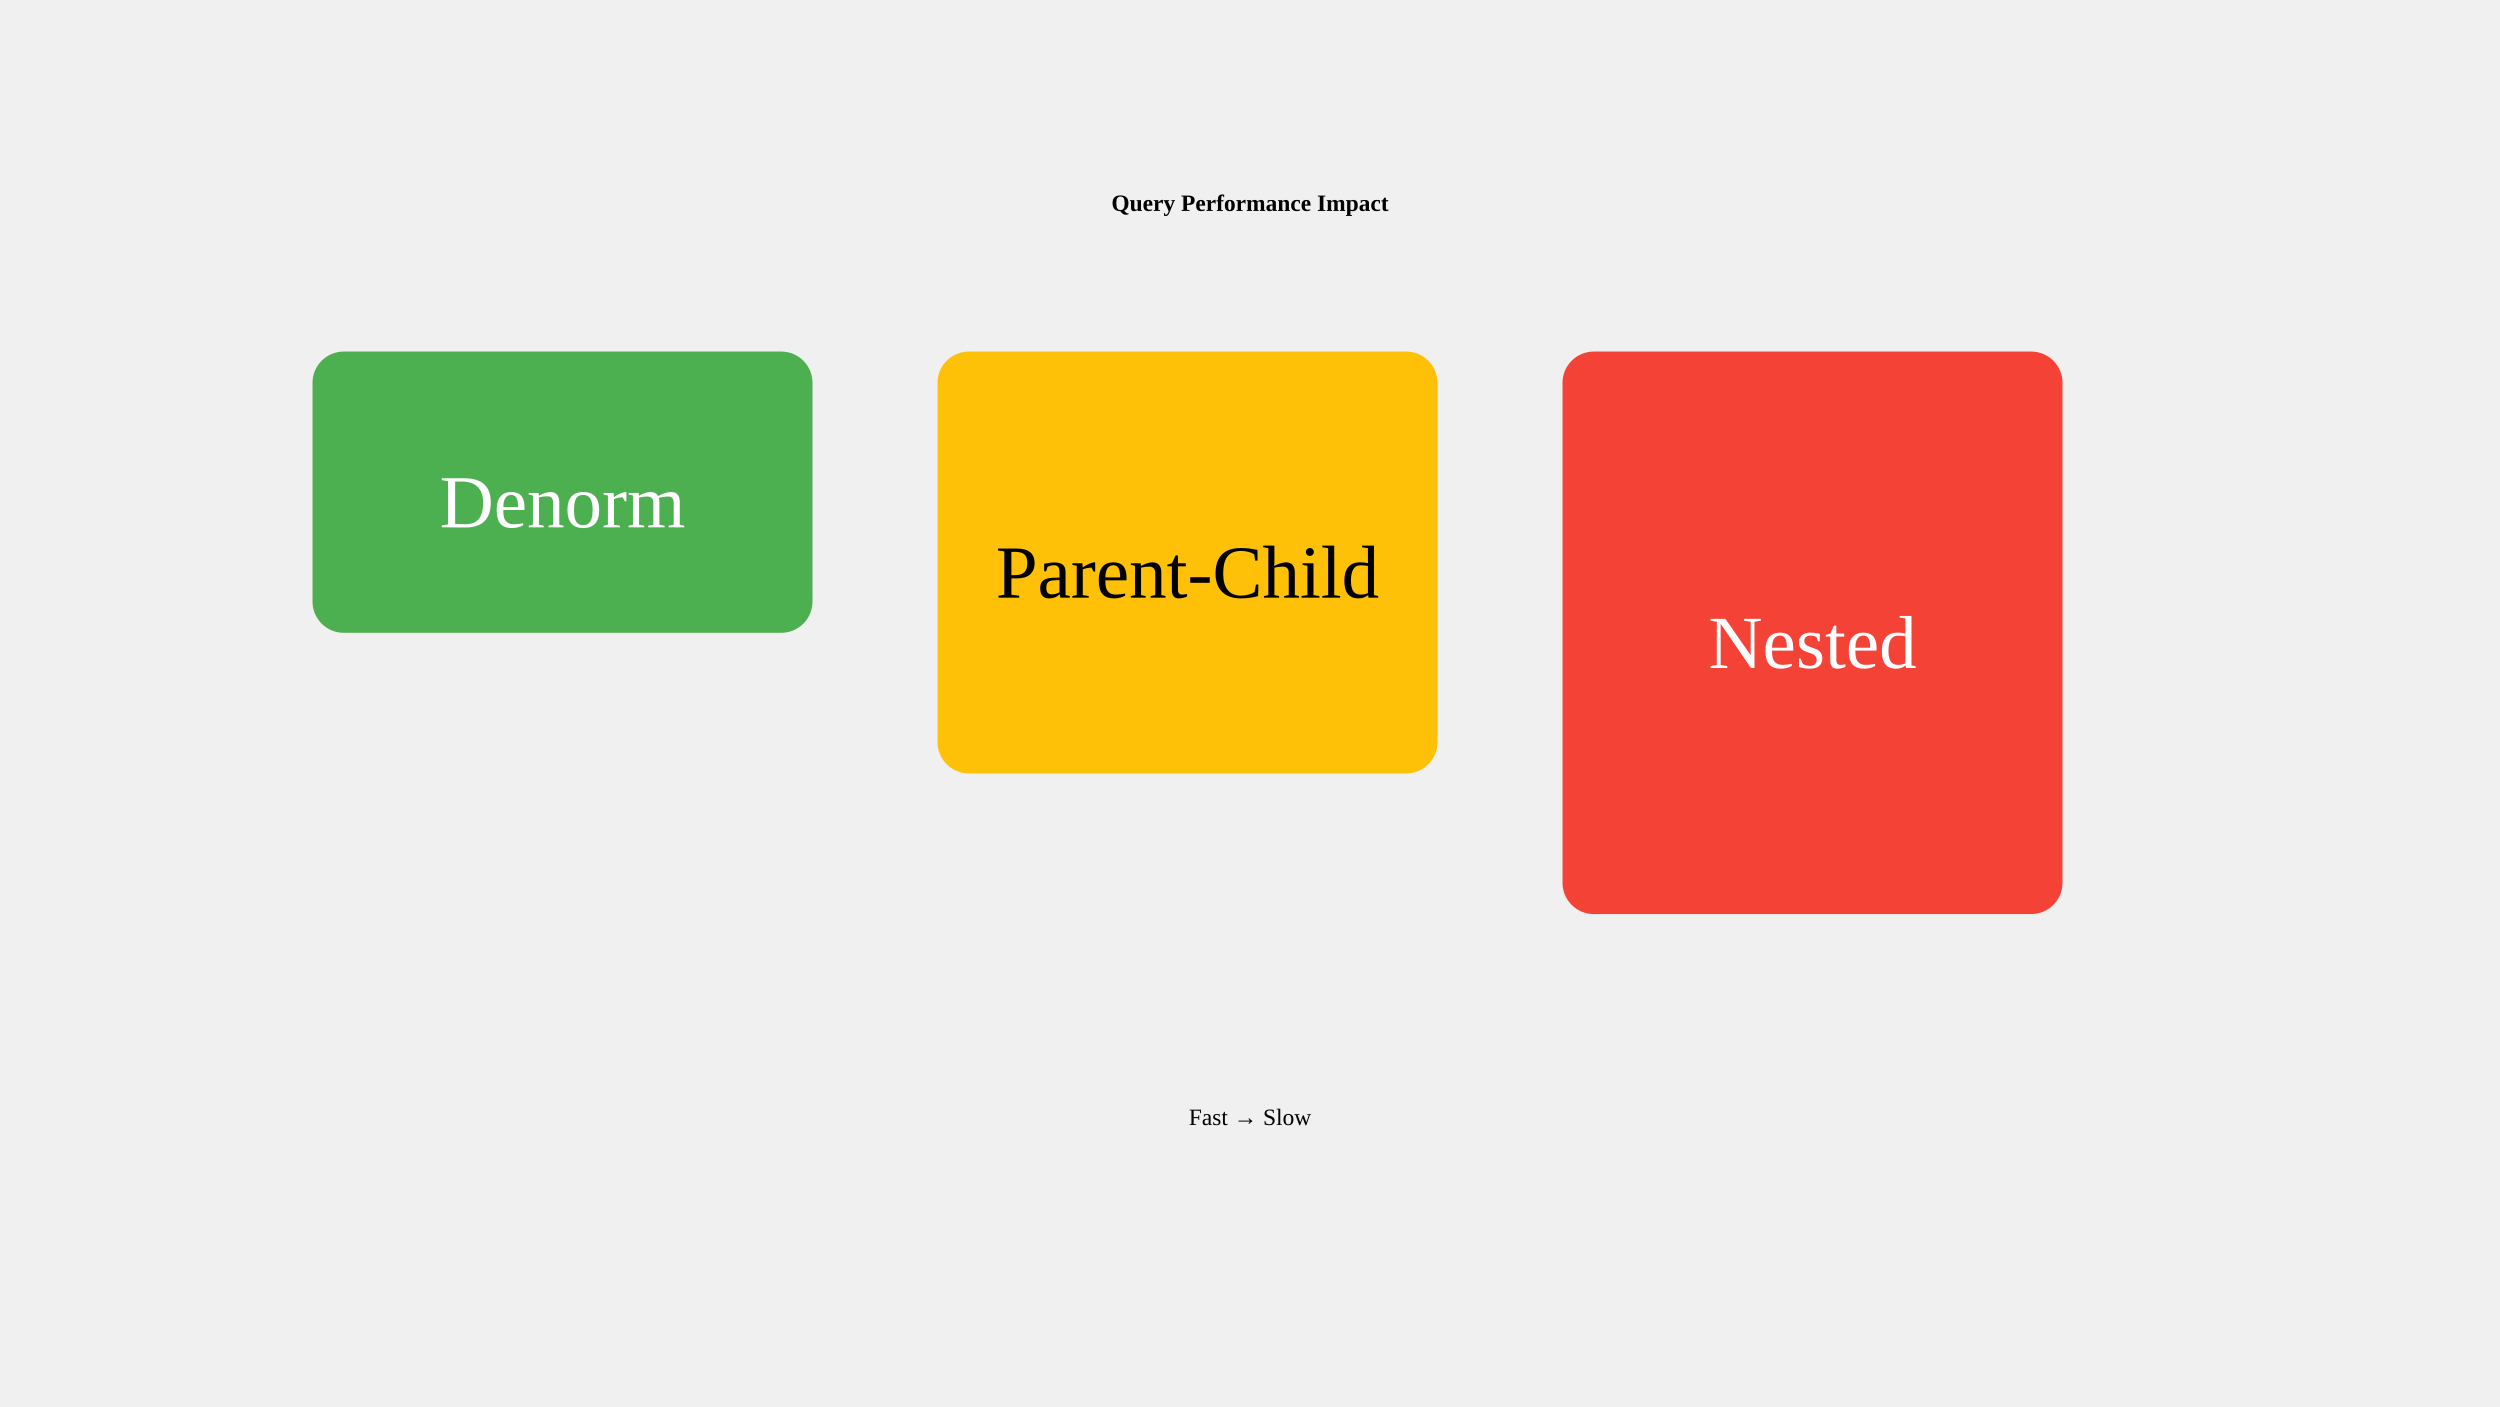
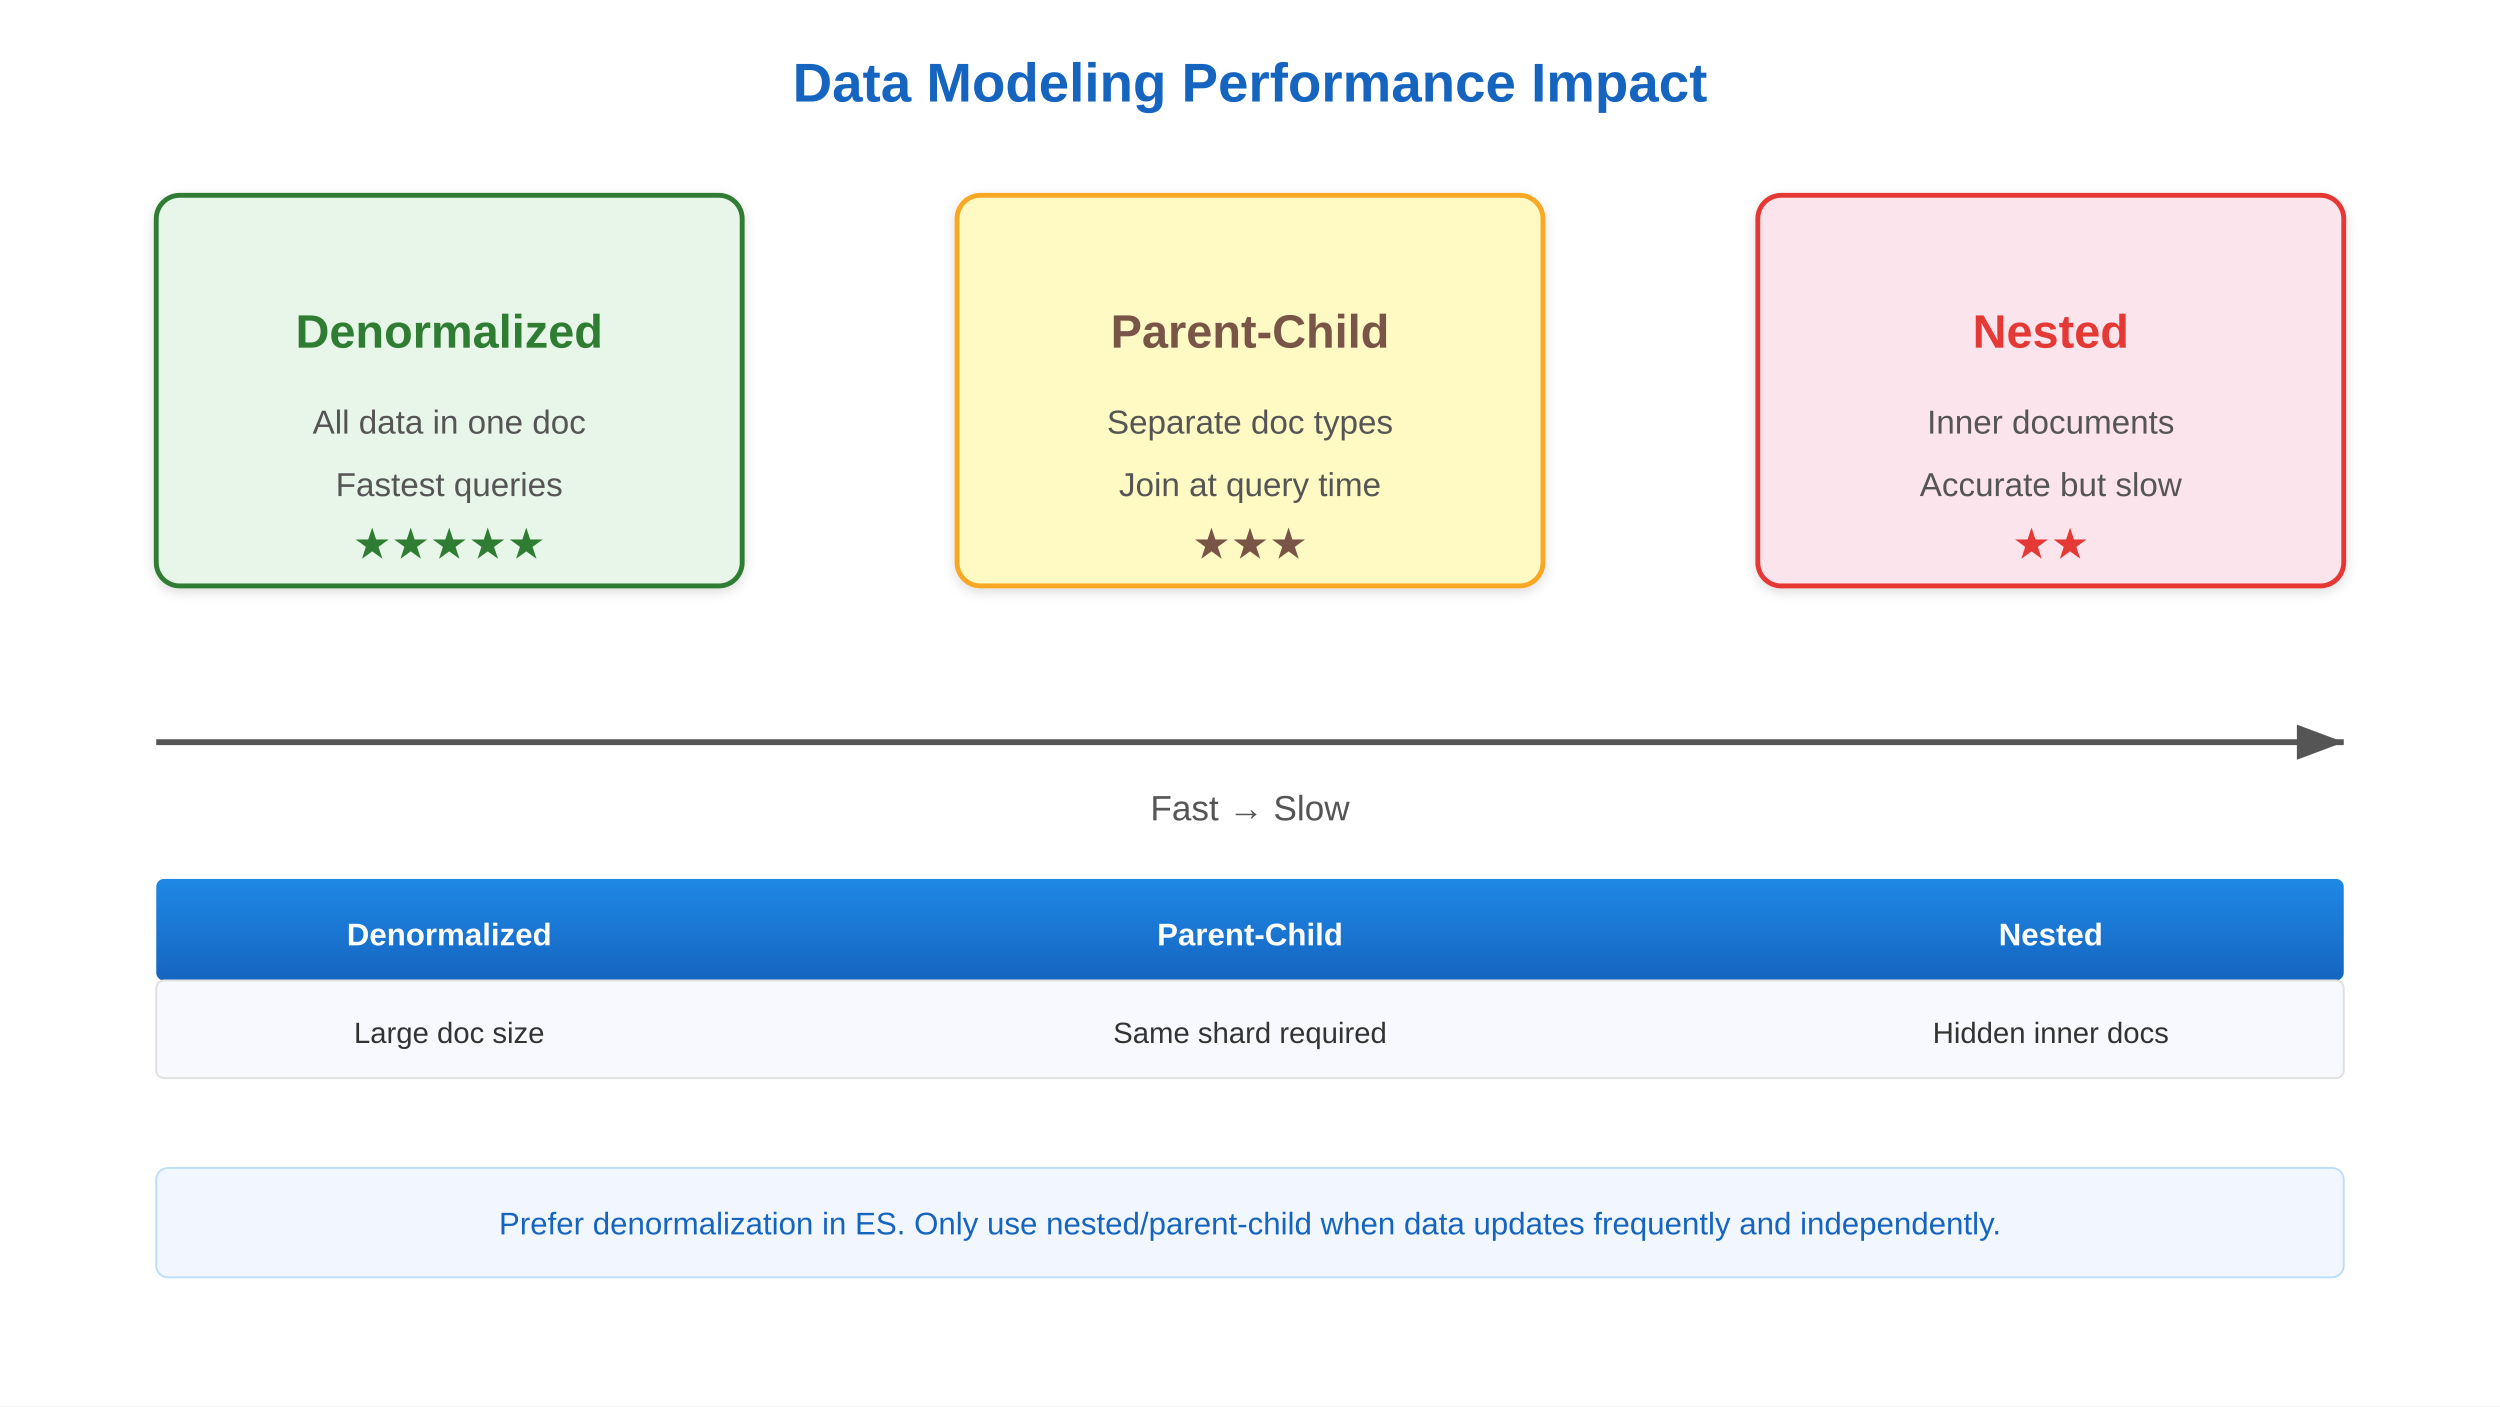
- <svg xmlns="http://www.w3.org/2000/svg" viewBox="0 0 1280 720">
-   <text x="640" y="108" text-anchor="middle" font-weight="bold">Query Performance Impact</text>
-   <rect x="160" y="180" width="256" height="144" fill="#4CAF50" rx="16" />
-   <text x="288" y="270" text-anchor="middle" fill="white" font-size="38.4">Denorm</text>
-   <rect x="480" y="180" width="256" height="216" fill="#FFC107" rx="16" />
-   <text x="608" y="306" text-anchor="middle" fill="black" font-size="38.4">Parent-Child</text>
-   <rect x="800" y="180" width="256" height="288" fill="#F44336" rx="16" />
-   <text x="928" y="342" text-anchor="middle" fill="white" font-size="38.4">Nested</text>
-   <text x="640" y="576" text-anchor="middle">Fast → Slow</text>
+ <svg xmlns="http://www.w3.org/2000/svg" viewBox="0 0 1280 720" font-family="Arial, sans-serif">
+   <defs>
+     <linearGradient id="grad-accent" x1="0" y1="0" x2="0" y2="1">
+       <stop offset="0%" stop-color="#1e88e5" />
+       <stop offset="100%" stop-color="#1565c0" />
+     </linearGradient>
+     <linearGradient id="grad-surface" x1="0" y1="0" x2="0" y2="1">
+       <stop offset="0%" stop-color="#ffffff" />
+       <stop offset="100%" stop-color="#f2f2f2" />
+     </linearGradient>
+     <filter id="shadow" x="-4%" y="-8%" width="108%" height="124%">
+       <feDropShadow dx="0" dy="2" stdDeviation="3" flood-color="#00000022" />
+     </filter>
+     <marker id="arrow" markerWidth="10" markerHeight="10" refX="9" refY="5" orient="auto">
+       <path d="M1,2 L9,5 L1,8 Z" fill="#555555" />
+     </marker>
+     <marker id="arrow-accent" markerWidth="10" markerHeight="10" refX="9" refY="5" orient="auto">
+       <path d="M1,2 L9,5 L1,8 Z" fill="#1565c0" />
+     </marker>
+   </defs>
+   <rect width="1280" height="720" fill="#ffffff" />
+   <text x="640" y="52" text-anchor="middle" font-size="28" font-weight="bold" fill="#1565c0">Data Modeling Performance Impact</text>
+   <rect x="80" y="100" width="300" height="200" rx="12" fill="#e8f5e9" stroke="#2e7d32" stroke-width="2.5" filter="url(#shadow)" />
+   <text x="230" y="178" text-anchor="middle" font-size="24" font-weight="bold" fill="#2e7d32">Denormalized</text>
+   <text x="230" y="222" text-anchor="middle" font-size="17" fill="#555555">All data in one doc</text>
+   <text x="230" y="254" text-anchor="middle" font-size="17" fill="#555555">Fastest queries</text>
+   <text x="230" y="286" text-anchor="middle" font-size="22" fill="#2e7d32" font-weight="bold">★★★★★</text>
+   <rect x="490" y="100" width="300" height="200" rx="12" fill="#fff9c4" stroke="#f9a825" stroke-width="2.5" filter="url(#shadow)" />
+   <text x="640" y="178" text-anchor="middle" font-size="24" font-weight="bold" fill="#795548">Parent-Child</text>
+   <text x="640" y="222" text-anchor="middle" font-size="17" fill="#555555">Separate doc types</text>
+   <text x="640" y="254" text-anchor="middle" font-size="17" fill="#555555">Join at query time</text>
+   <text x="640" y="286" text-anchor="middle" font-size="22" fill="#795548" font-weight="bold">★★★</text>
+   <rect x="900" y="100" width="300" height="200" rx="12" fill="#fce4ec" stroke="#e53935" stroke-width="2.5" filter="url(#shadow)" />
+   <text x="1050" y="178" text-anchor="middle" font-size="24" font-weight="bold" fill="#e53935">Nested</text>
+   <text x="1050" y="222" text-anchor="middle" font-size="17" fill="#555555">Inner documents</text>
+   <text x="1050" y="254" text-anchor="middle" font-size="17" fill="#555555">Accurate but slow</text>
+   <text x="1050" y="286" text-anchor="middle" font-size="22" fill="#e53935" font-weight="bold">★★</text>
+   <line x1="80" y1="380" x2="1200" y2="380" stroke="#555555" stroke-width="3" marker-end="url(#arrow)" />
+   <text x="640" y="420" text-anchor="middle" font-size="18" fill="#555555">Fast → Slow</text>
+   <rect x="80" y="450" width="1120" height="52" rx="4" fill="url(#grad-accent)" />
+   <text x="230" y="484" text-anchor="middle" font-size="16" font-weight="bold" fill="#ffffff">Denormalized</text>
+   <text x="640" y="484" text-anchor="middle" font-size="16" font-weight="bold" fill="#ffffff">Parent-Child</text>
+   <text x="1050" y="484" text-anchor="middle" font-size="16" font-weight="bold" fill="#ffffff">Nested</text>
+   <rect x="80" y="502" width="1120" height="50" rx="4" fill="#f7f9ff" stroke="#e0e0e0" stroke-width="1" />
+   <text x="230" y="534" text-anchor="middle" font-size="15" fill="#333333">Large doc size</text>
+   <text x="640" y="534" text-anchor="middle" font-size="15" fill="#333333">Same shard required</text>
+   <text x="1050" y="534" text-anchor="middle" font-size="15" fill="#333333">Hidden inner docs</text>
+   <rect x="80" y="598" width="1120" height="56" rx="6" fill="#f2f6ff" stroke="#bbdefb" stroke-width="1" />
+   <text x="640" y="632" text-anchor="middle" font-size="16" fill="#1565c0">Prefer denormalization in ES. Only use nested/parent-child when data updates frequently and independently.</text>
</svg>
